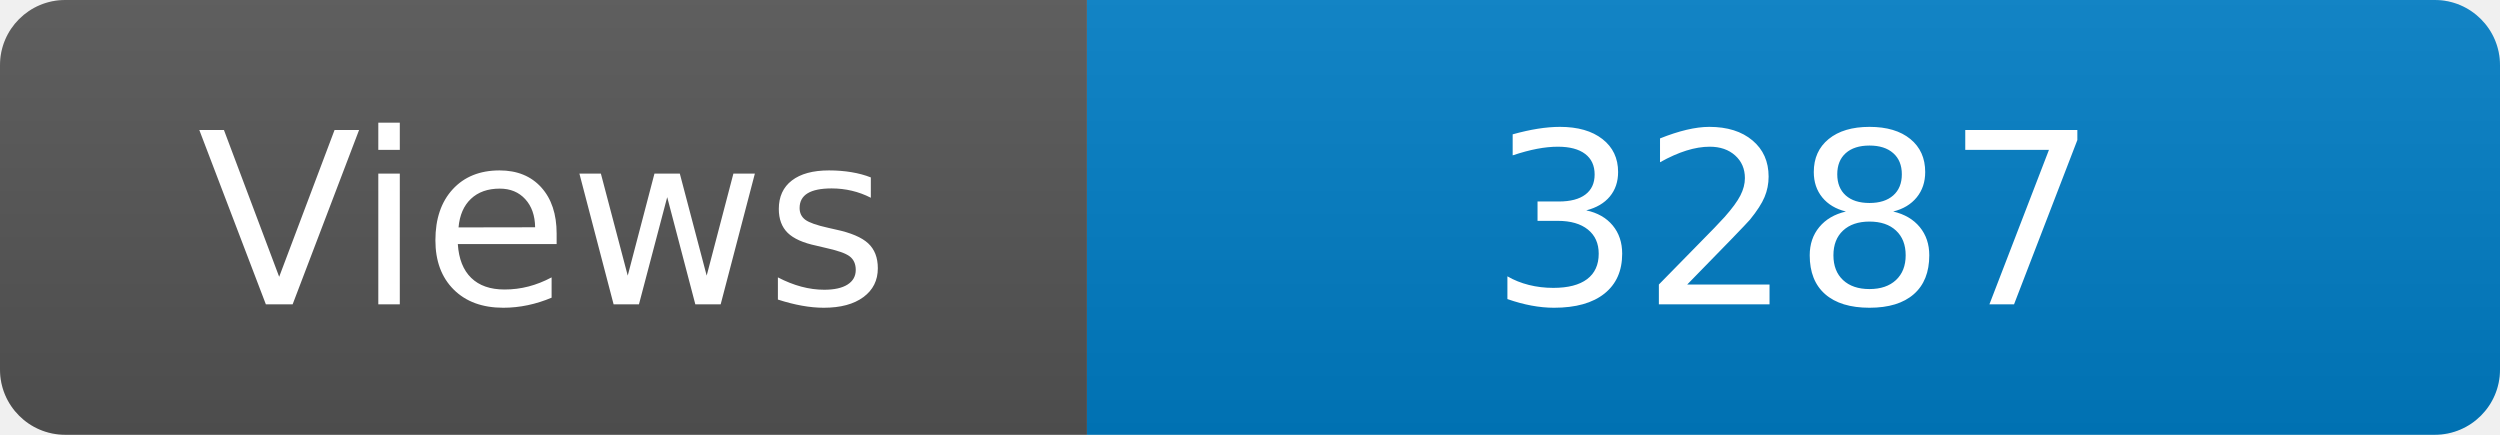
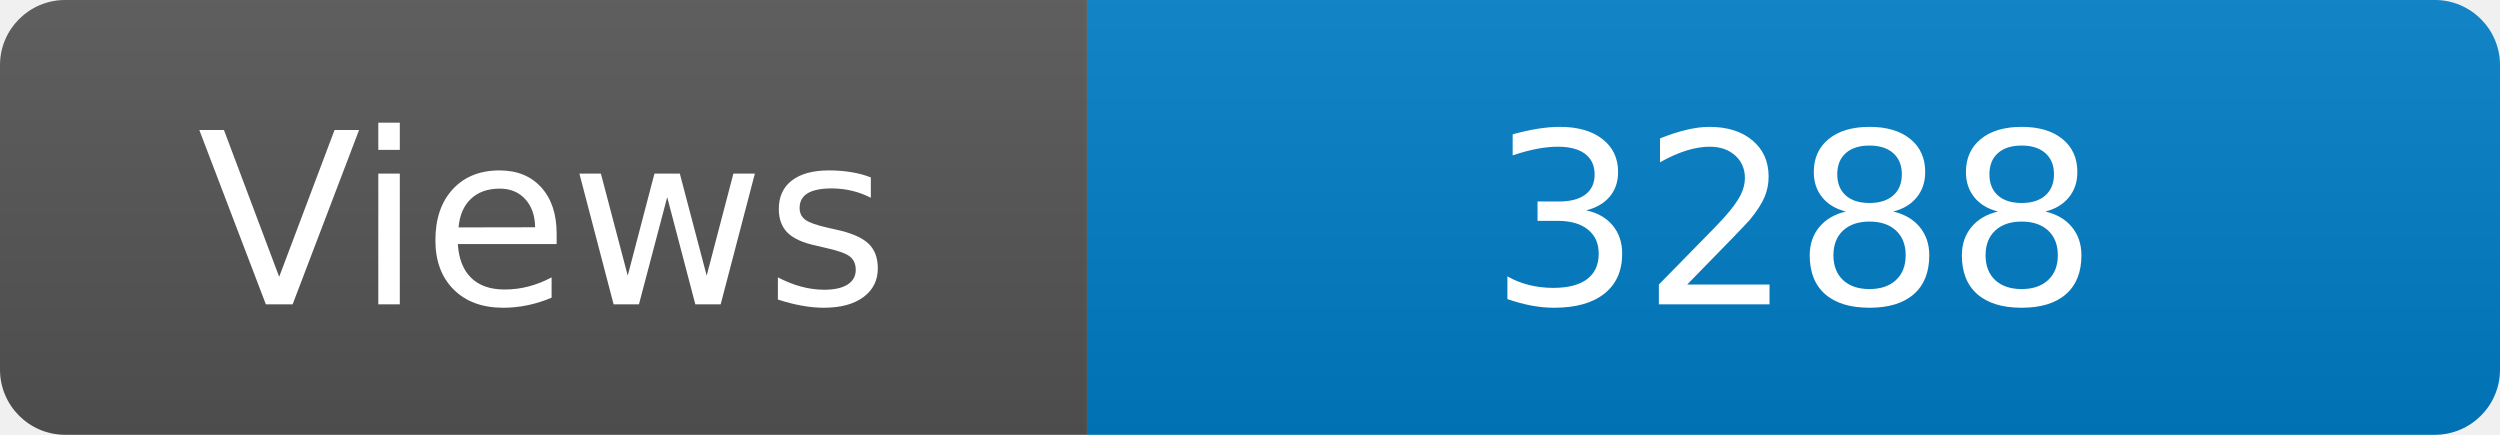
<svg xmlns="http://www.w3.org/2000/svg" width="115" height="20" role="img" aria-label="Maintained?: yes">
  <linearGradient id="s" x2="0" y2="100%">
    <stop offset="0" stop-color="#bbb" stop-opacity=".1" />
    <stop offset="1" stop-opacity=".1" />
  </linearGradient>
  <clipPath id="r">
    <rect width="115" height="20" rx="3" fill="#fff" />
  </clipPath>
  <g clip-path="url(#r)">
    <rect width="50" height="20" fill="#555" />
    <rect x="50" width="160" height="20" fill="#007ec6" />
    <rect width="115" height="20" fill="url(#s)" />
  </g>
  <g fill="#fff" text-anchor="middle" font-family="Verdana,Geneva,DejaVu Sans,sans-serif" font-size="110">
    <text x="250" y="140" transform="scale(.1)" fill="#fff">Views</text>
-     <text x="825" y="140" transform="scale(.1)" fill="#fff">3287</text>
+     <text x="825" y="140" transform="scale(.1)" fill="#fff">3288</text>
  </g>
</svg>
